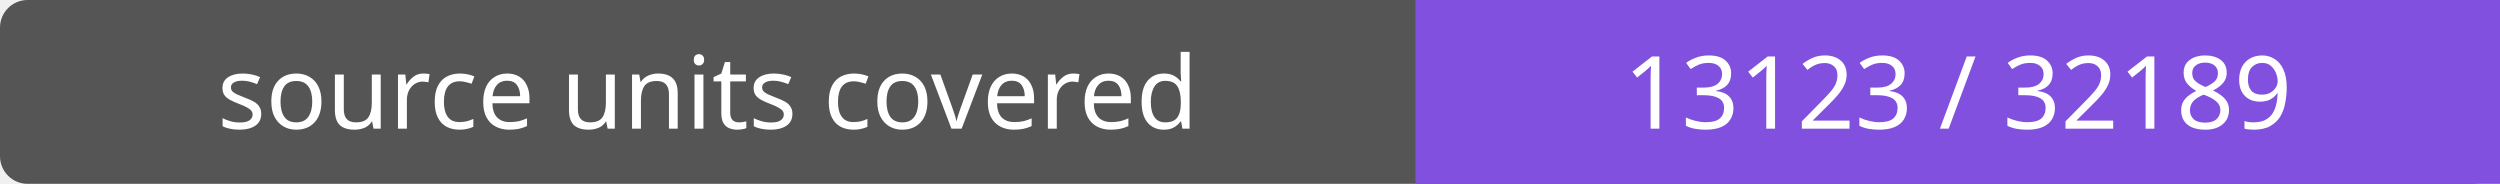
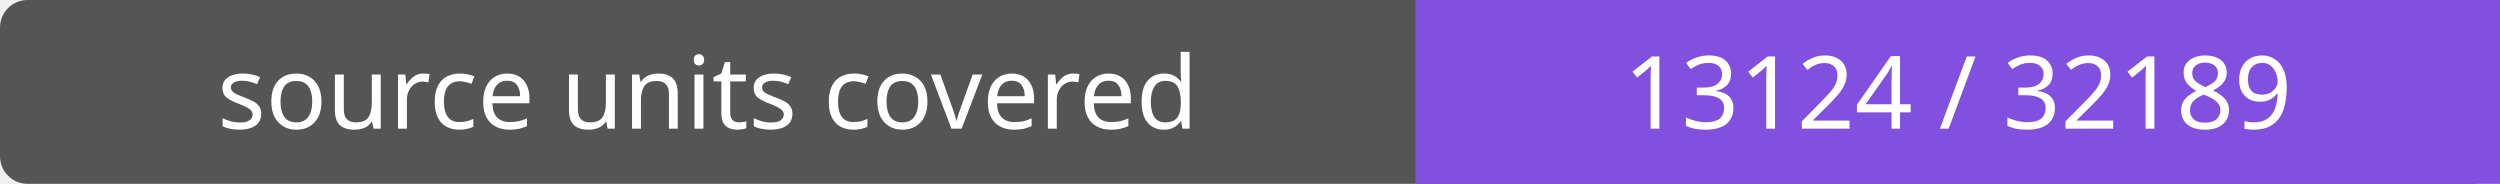
- <svg xmlns="http://www.w3.org/2000/svg" width="272" height="20" role="img" aria-label="source units covered: 13123 / 32189">
+ <svg xmlns="http://www.w3.org/2000/svg" width="272" height="20" role="img" aria-label="source units covered: 13124 / 32189">
  <rect width="272" height="20" rx="3" fill="#555" />
  <path fill="#8250df" d="M154 0h118v20H154z" />
  <g fill="#fff" text-anchor="middle" font-family="Verdana,sans-serif" font-size="11">
    <text x="77.0" y="14">source units covered</text>
-     <text x="213.0" y="14">13123 / 32189</text>
+     <text x="213.0" y="14">13124 / 32189</text>
  </g>
</svg>
